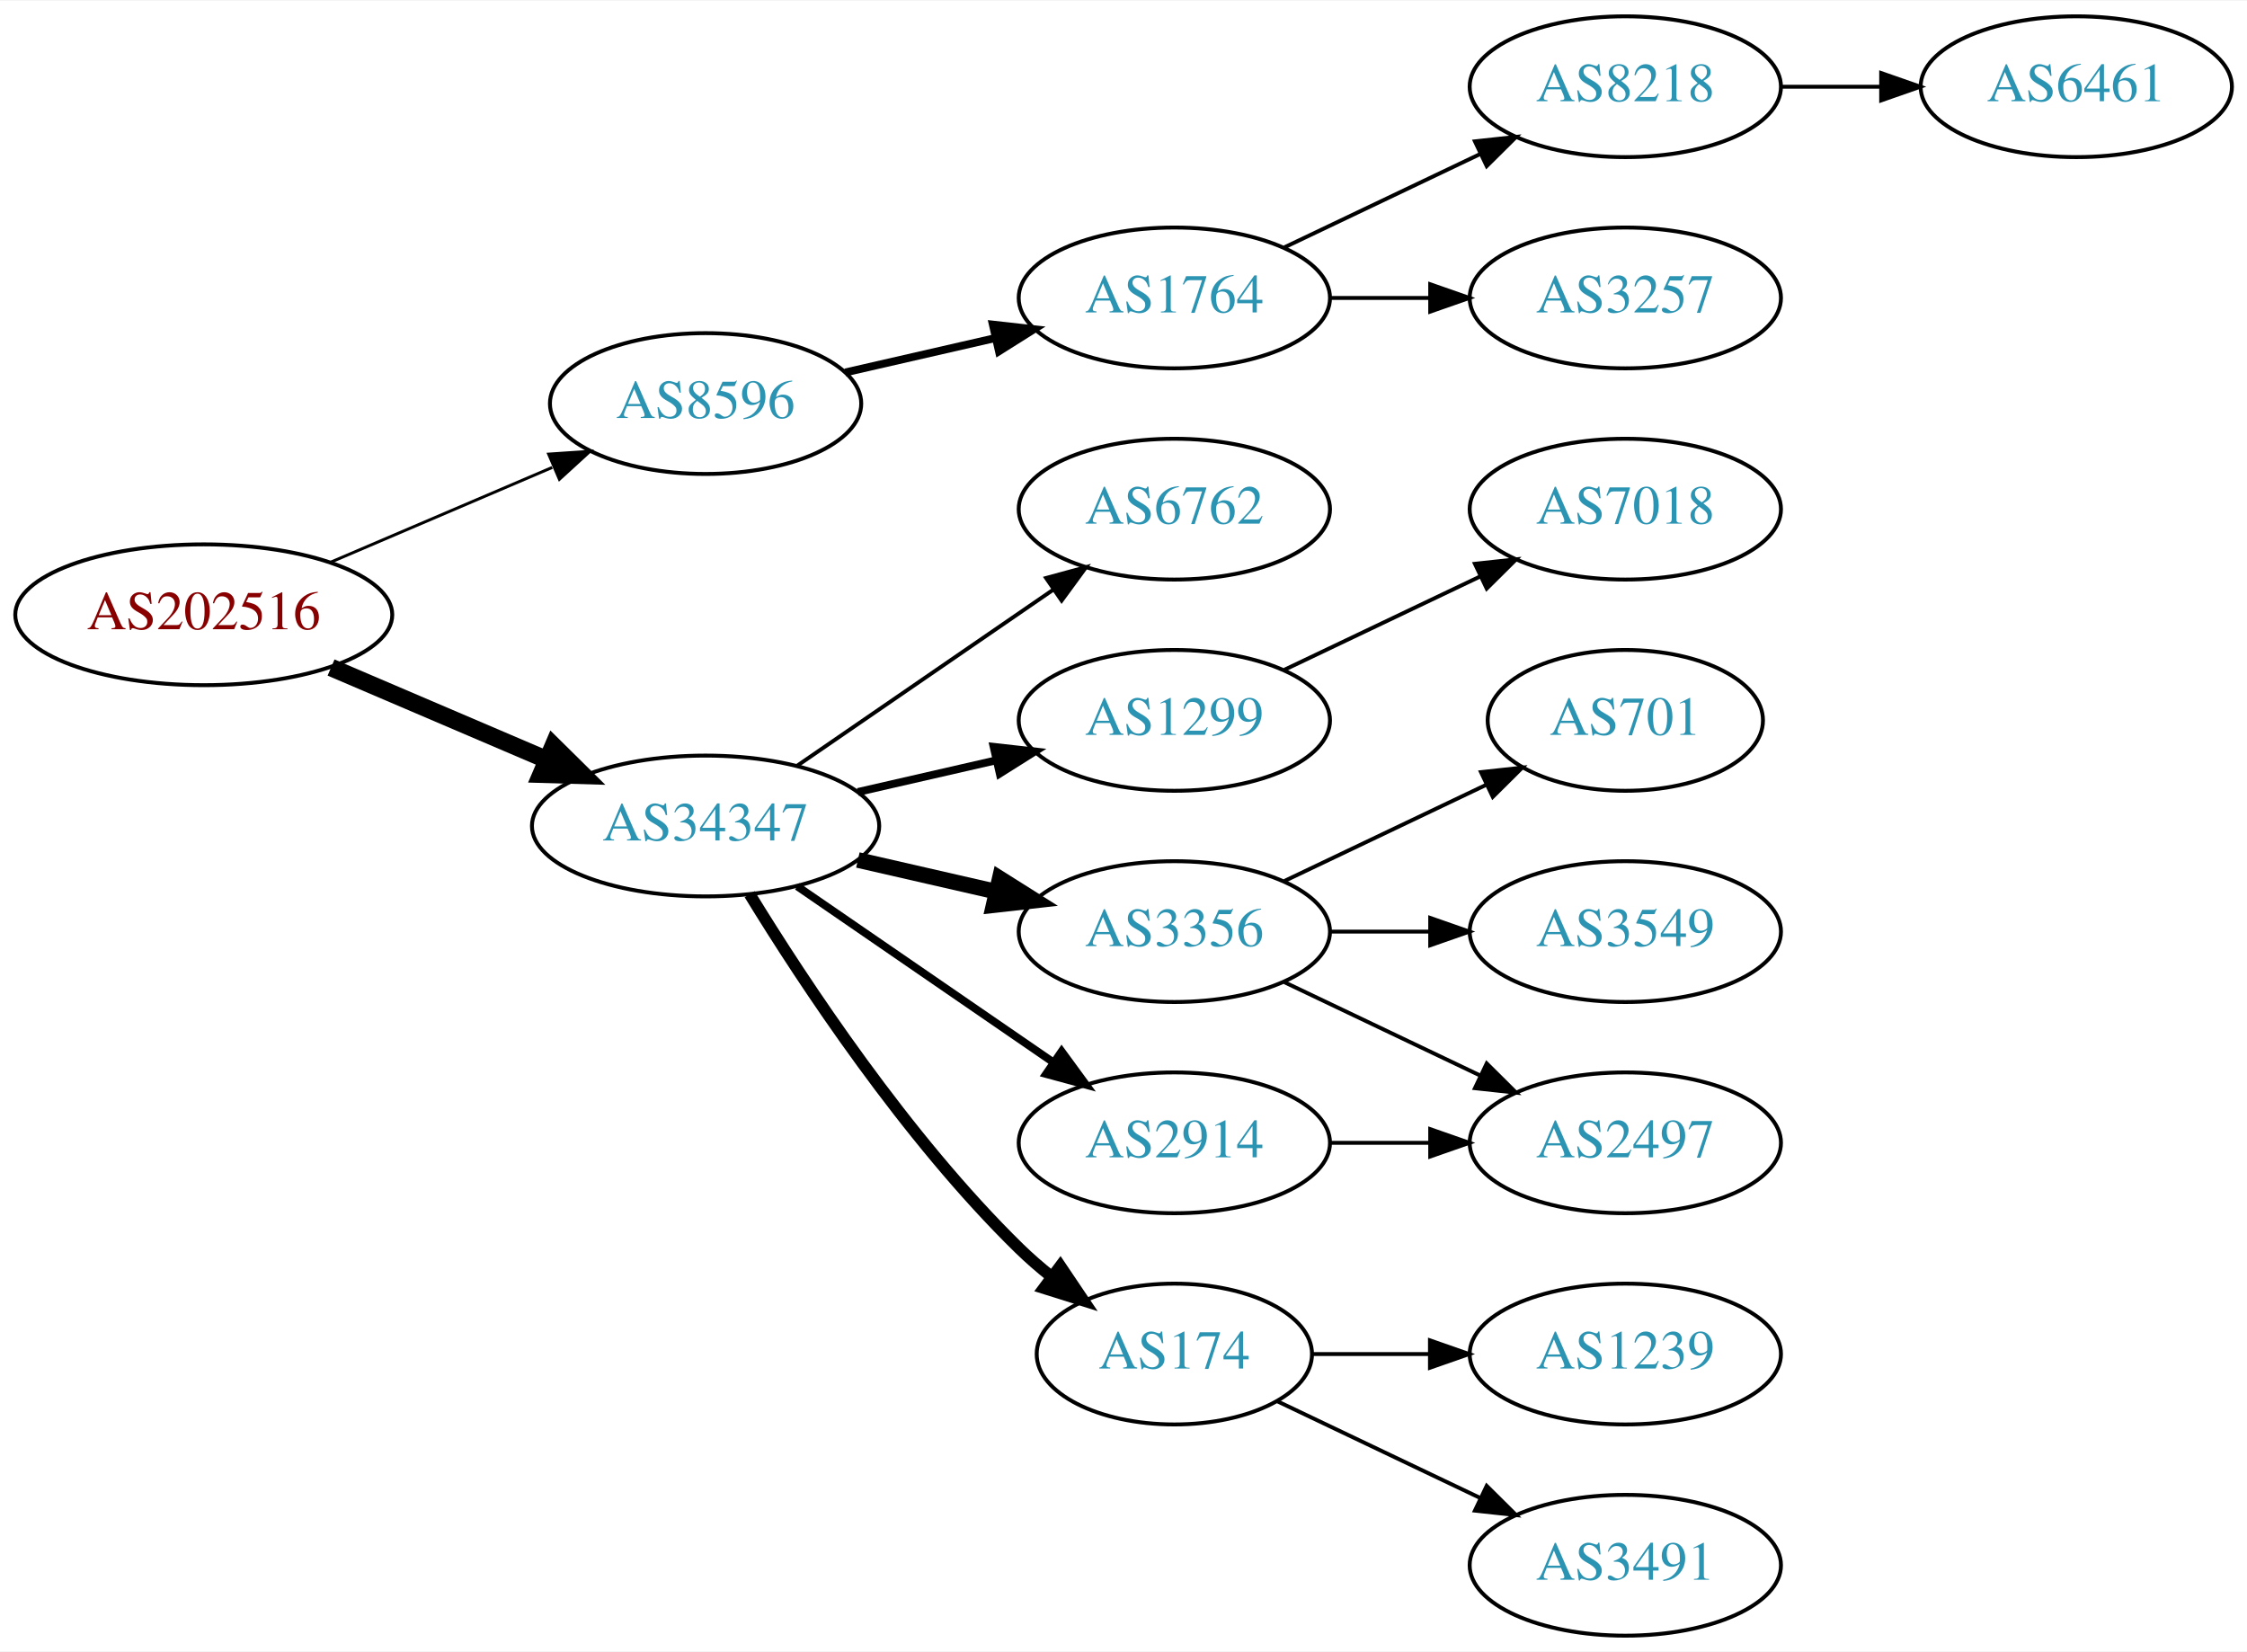
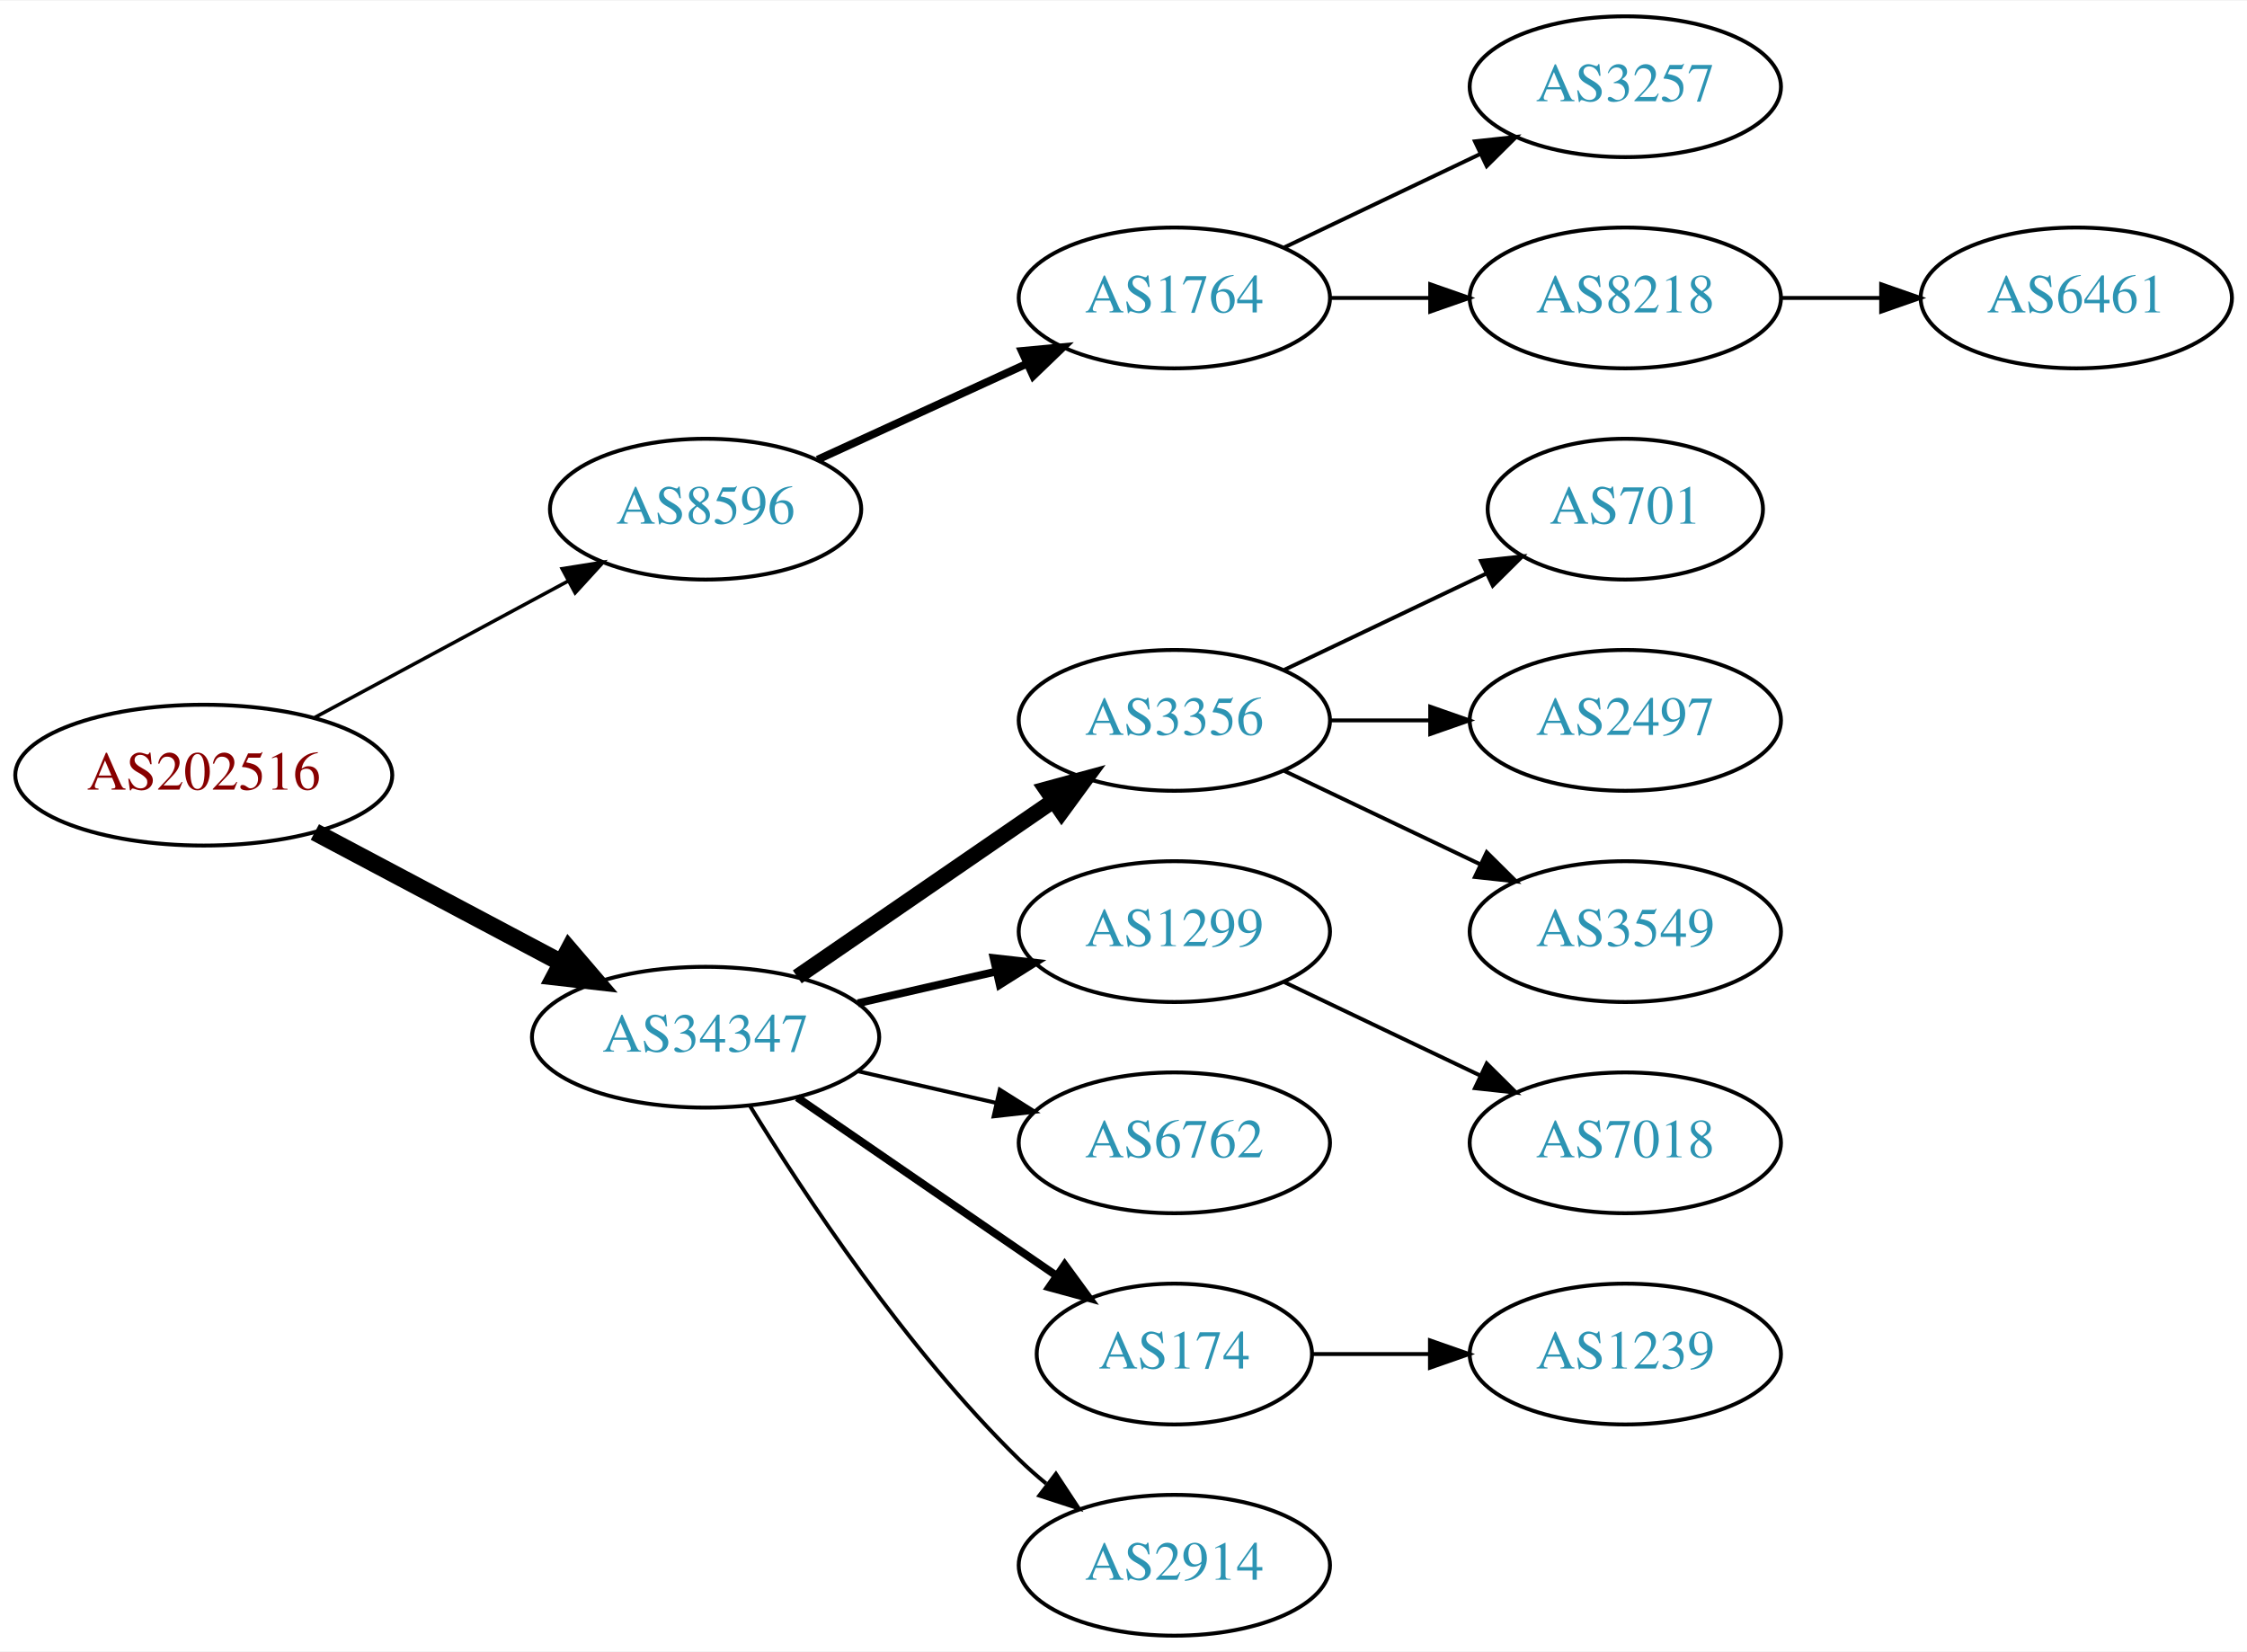
<svg xmlns="http://www.w3.org/2000/svg" xmlns:xlink="http://www.w3.org/1999/xlink" width="574pt" height="422pt" viewBox="0.00 0.00 574.46 422.00">
  <g id="graph0" class="graph" transform="scale(1 1) rotate(0) translate(4 418)">
    <polygon fill="white" stroke="none" points="-4,4 -4,-418 570.463,-418 570.463,4 -4,4" />
    <g id="node1" class="node">
      <g id="a_node1">
        <a xlink:href="/asn/202516" xlink:title="AS202516 ~ web-crossing GmbH [AT]">
-           <ellipse fill="#ffffff" stroke="black" cx="48.096" cy="-261" rx="48.192" ry="18" />
-           <text text-anchor="middle" x="48.096" y="-257.3" font-family="Times,serif" font-size="14.00" fill="#880000">AS202516</text>
+           <ellipse fill="#ffffff" stroke="black" cx="48.096" cy="-220" rx="48.192" ry="18" />
+           <text text-anchor="middle" x="48.096" y="-216.3" font-family="Times,serif" font-size="14.00" fill="#880000">AS202516</text>
        </a>
      </g>
    </g>
    <g id="node2" class="node">
      <g id="a_node2">
        <a xlink:href="/asn/8596" xlink:title="AS8596 ~ hotze.com GmbH [AT]">
-           <ellipse fill="#ffffff" stroke="black" cx="176.388" cy="-315" rx="39.794" ry="18" />
-           <text text-anchor="middle" x="176.388" y="-311.3" font-family="Times,serif" font-size="14.00" fill="#2c94b3">AS8596</text>
+           <ellipse fill="#ffffff" stroke="black" cx="176.388" cy="-288" rx="39.794" ry="18" />
+           <text text-anchor="middle" x="176.388" y="-284.3" font-family="Times,serif" font-size="14.00" fill="#2c94b3">AS8596</text>
        </a>
      </g>
    </g>
    <g id="edge1" class="edge">
-       <path fill="none" stroke="black" stroke-width="0.75" d="M80.639,-274.487C97.776,-281.815 119.097,-290.931 137.172,-298.66" />
-       <polygon fill="black" stroke="black" stroke-width="0.75" points="136.262,-302.077 146.832,-302.79 139.014,-295.641 136.262,-302.077" />
+       <path fill="none" stroke="black" stroke-width="0.9" d="M76.499,-234.755C95.498,-244.985 120.934,-258.68 141.251,-269.62" />
+       <polygon fill="black" stroke="black" stroke-width="0.9" points="139.72,-272.77 150.184,-274.429 143.038,-266.607 139.72,-272.77" />
    </g>
    <g id="node3" class="node">
      <g id="a_node3">
        <a xlink:href="/asn/34347" xlink:title="AS34347 ~ HALLAG Kommunal GmbH [AT]">
-           <ellipse fill="#ffffff" stroke="black" cx="176.388" cy="-207" rx="44.393" ry="18" />
-           <text text-anchor="middle" x="176.388" y="-203.3" font-family="Times,serif" font-size="14.00" fill="#2c94b3">AS34347</text>
+           <ellipse fill="#ffffff" stroke="black" cx="176.388" cy="-153" rx="44.393" ry="18" />
+           <text text-anchor="middle" x="176.388" y="-149.3" font-family="Times,serif" font-size="14.00" fill="#2c94b3">AS34347</text>
        </a>
      </g>
    </g>
    <g id="edge2" class="edge">
-       <path fill="none" stroke="black" stroke-width="4.5" d="M80.639,-247.513C97.283,-240.396 117.873,-231.592 135.604,-224.011" />
-       <polygon fill="black" stroke="black" stroke-width="4.5" points="137.469,-227.495 145.116,-219.943 134.373,-220.255 137.469,-227.495" />
+       <path fill="none" stroke="black" stroke-width="4.5" d="M76.499,-205.462C94.995,-195.65 119.591,-182.601 139.626,-171.972" />
+       <polygon fill="black" stroke="black" stroke-width="4.5" points="141.483,-175.444 148.471,-167.279 137.792,-168.488 141.483,-175.444" />
    </g>
    <g id="node4" class="node">
      <g id="a_node4">
        <a xlink:href="/asn/1764" xlink:title="AS1764 ~ NEXTLAYER-AS [AT]">
          <ellipse fill="#ffffff" stroke="black" cx="296.23" cy="-342" rx="39.794" ry="18" />
          <text text-anchor="middle" x="296.23" y="-338.3" font-family="Times,serif" font-size="14.00" fill="#2c94b3">AS1764</text>
        </a>
      </g>
    </g>
    <g id="edge3" class="edge">
-       <path fill="none" stroke="black" stroke-width="2" d="M212.107,-322.955C224.107,-325.704 237.728,-328.825 250.42,-331.733" />
-       <polygon fill="black" stroke="black" stroke-width="2" points="249.823,-335.187 260.352,-334.009 251.386,-328.364 249.823,-335.187" />
+       <path fill="none" stroke="black" stroke-width="2" d="M205.016,-300.661C220.973,-307.973 241.244,-317.261 258.527,-325.181" />
+       <polygon fill="black" stroke="black" stroke-width="2" points="257.225,-328.435 267.774,-329.419 260.141,-322.071 257.225,-328.435" />
    </g>
    <g id="node8" class="node">
      <g id="a_node8">
-         <a xlink:href="/asn/6762" xlink:title="AS6762 ~ TELECOM ITALIA SPARKLE S.p.A. [IT]">
-           <ellipse fill="#ffffff" stroke="black" cx="296.23" cy="-288" rx="39.794" ry="18" />
-           <text text-anchor="middle" x="296.23" y="-284.3" font-family="Times,serif" font-size="14.00" fill="#2c94b3">AS6762</text>
+         <a xlink:href="/asn/3356" xlink:title="AS3356 ~ Level 3 Parent, LLC [US]">
+           <ellipse fill="#ffffff" stroke="black" cx="296.23" cy="-234" rx="39.794" ry="18" />
+           <text text-anchor="middle" x="296.23" y="-230.3" font-family="Times,serif" font-size="14.00" fill="#2c94b3">AS3356</text>
        </a>
      </g>
    </g>
    <g id="edge7" class="edge">
-       <path fill="none" stroke="black" d="M199.83,-222.426C218.412,-235.198 244.972,-253.455 265.352,-267.463" />
-       <polygon fill="black" stroke="black" points="263.443,-270.398 273.666,-273.178 267.408,-264.629 263.443,-270.398" />
+       <path fill="none" stroke="black" stroke-width="4" d="M199.83,-168.426C218.412,-181.198 244.972,-199.455 265.352,-213.463" />
+       <polygon fill="black" stroke="black" stroke-width="4" points="263.443,-216.398 273.666,-219.178 267.408,-210.629 263.443,-216.398" />
    </g>
    <g id="node9" class="node">
      <g id="a_node9">
        <a xlink:href="/asn/1299" xlink:title="AS1299 ~ Telia Carrier [EU]">
-           <ellipse fill="#ffffff" stroke="black" cx="296.23" cy="-234" rx="39.794" ry="18" />
-           <text text-anchor="middle" x="296.23" y="-230.3" font-family="Times,serif" font-size="14.00" fill="#2c94b3">AS1299</text>
+           <ellipse fill="#ffffff" stroke="black" cx="296.23" cy="-180" rx="39.794" ry="18" />
+           <text text-anchor="middle" x="296.23" y="-176.3" font-family="Times,serif" font-size="14.00" fill="#2c94b3">AS1299</text>
        </a>
      </g>
    </g>
    <g id="edge8" class="edge">
-       <path fill="none" stroke="black" stroke-width="2" d="M215.322,-215.692C226.563,-218.267 238.976,-221.111 250.599,-223.774" />
-       <polygon fill="black" stroke="black" stroke-width="2" points="250.031,-227.235 260.56,-226.057 251.595,-220.412 250.031,-227.235" />
+       <path fill="none" stroke="black" stroke-width="2" d="M215.322,-161.692C226.563,-164.267 238.976,-167.111 250.599,-169.774" />
+       <polygon fill="black" stroke="black" stroke-width="2" points="250.031,-173.235 260.56,-172.057 251.595,-166.412 250.031,-173.235" />
    </g>
    <g id="node10" class="node">
      <g id="a_node10">
-         <a xlink:href="/asn/3356" xlink:title="AS3356 ~ Level 3 Parent, LLC [US]">
-           <ellipse fill="#ffffff" stroke="black" cx="296.23" cy="-180" rx="39.794" ry="18" />
-           <text text-anchor="middle" x="296.23" y="-176.3" font-family="Times,serif" font-size="14.00" fill="#2c94b3">AS3356</text>
+         <a xlink:href="/asn/6762" xlink:title="AS6762 ~ TELECOM ITALIA SPARKLE S.p.A. [IT]">
+           <ellipse fill="#ffffff" stroke="black" cx="296.23" cy="-126" rx="39.794" ry="18" />
+           <text text-anchor="middle" x="296.23" y="-122.3" font-family="Times,serif" font-size="14.00" fill="#2c94b3">AS6762</text>
        </a>
      </g>
    </g>
    <g id="edge9" class="edge">
-       <path fill="none" stroke="black" stroke-width="4" d="M215.322,-198.308C226.563,-195.733 238.976,-192.889 250.599,-190.226" />
-       <polygon fill="black" stroke="black" stroke-width="4" points="251.595,-193.588 260.56,-187.943 250.031,-186.765 251.595,-193.588" />
+       <path fill="none" stroke="black" d="M215.322,-144.308C226.563,-141.733 238.976,-138.889 250.599,-136.226" />
+       <polygon fill="black" stroke="black" points="251.595,-139.588 260.56,-133.943 250.031,-132.765 251.595,-139.588" />
    </g>
    <g id="node11" class="node">
      <g id="a_node11">
        <a xlink:href="/asn/174" xlink:title="AS174 ~ Cogent Communications [US]">
          <ellipse fill="#ffffff" stroke="black" cx="296.23" cy="-72" rx="35.194" ry="18" />
          <text text-anchor="middle" x="296.23" y="-68.3" font-family="Times,serif" font-size="14.00" fill="#2c94b3">AS174</text>
        </a>
      </g>
    </g>
    <g id="edge10" class="edge">
-       <path fill="none" stroke="black" stroke-width="3" d="M187.653,-189.56C201.462,-167.009 227.651,-127.278 256.584,-99 259.119,-96.522 261.903,-94.11 264.778,-91.812" />
-       <polygon fill="black" stroke="black" stroke-width="3" points="267.074,-94.466 272.994,-85.679 262.887,-88.856 267.074,-94.466" />
+       <path fill="none" stroke="black" stroke-width="2" d="M199.83,-137.574C218.645,-124.641 245.642,-106.085 266.118,-92.01" />
+       <polygon fill="black" stroke="black" stroke-width="2" points="268.193,-94.831 274.451,-86.282 264.228,-89.063 268.193,-94.831" />
    </g>
    <g id="node12" class="node">
      <g id="a_node12">
        <a xlink:href="/asn/2914" xlink:title="AS2914 ~ NTT America, Inc. [US]">
-           <ellipse fill="#ffffff" stroke="black" cx="296.23" cy="-126" rx="39.794" ry="18" />
-           <text text-anchor="middle" x="296.23" y="-122.3" font-family="Times,serif" font-size="14.00" fill="#2c94b3">AS2914</text>
+           <ellipse fill="#ffffff" stroke="black" cx="296.23" cy="-18" rx="39.794" ry="18" />
+           <text text-anchor="middle" x="296.23" y="-14.3" font-family="Times,serif" font-size="14.00" fill="#2c94b3">AS2914</text>
        </a>
      </g>
    </g>
    <g id="edge11" class="edge">
-       <path fill="none" stroke="black" stroke-width="2" d="M199.83,-191.574C218.412,-178.802 244.972,-160.545 265.352,-146.537" />
-       <polygon fill="black" stroke="black" stroke-width="2" points="267.408,-149.371 273.666,-140.822 263.443,-143.602 267.408,-149.371" />
+       <path fill="none" stroke="black" d="M187.653,-135.56C201.462,-113.009 227.651,-73.278 256.584,-45 258.724,-42.908 261.041,-40.863 263.441,-38.895" />
+       <polygon fill="black" stroke="black" points="265.951,-41.382 271.782,-32.536 261.708,-35.815 265.951,-41.382" />
    </g>
    <g id="node5" class="node">
      <g id="a_node5">
-         <a xlink:href="/asn/8218" xlink:title="AS8218 ~ legacy Neotelecoms [FR]">
+         <a xlink:href="/asn/3257" xlink:title="AS3257 ~ GTT [DE]">
          <ellipse fill="#ffffff" stroke="black" cx="411.523" cy="-396" rx="39.794" ry="18" />
-           <text text-anchor="middle" x="411.523" y="-392.3" font-family="Times,serif" font-size="14.00" fill="#2c94b3">AS8218</text>
+           <text text-anchor="middle" x="411.523" y="-392.3" font-family="Times,serif" font-size="14.00" fill="#2c94b3">AS3257</text>
        </a>
      </g>
    </g>
    <g id="edge4" class="edge">
      <path fill="none" stroke="black" d="M324.367,-354.934C339.361,-362.081 358.182,-371.052 374.405,-378.785" />
      <polygon fill="black" stroke="black" points="373.075,-382.028 383.608,-383.171 376.087,-375.709 373.075,-382.028" />
    </g>
    <g id="node6" class="node">
      <g id="a_node6">
-         <a xlink:href="/asn/3257" xlink:title="AS3257 ~ GTT [DE]">
+         <a xlink:href="/asn/8218" xlink:title="AS8218 ~ legacy Neotelecoms [FR]">
          <ellipse fill="#ffffff" stroke="black" cx="411.523" cy="-342" rx="39.794" ry="18" />
-           <text text-anchor="middle" x="411.523" y="-338.3" font-family="Times,serif" font-size="14.00" fill="#2c94b3">AS3257</text>
+           <text text-anchor="middle" x="411.523" y="-338.3" font-family="Times,serif" font-size="14.00" fill="#2c94b3">AS8218</text>
        </a>
      </g>
    </g>
    <g id="edge5" class="edge">
      <path fill="none" stroke="black" d="M335.902,-342C344.105,-342 352.869,-342 361.401,-342" />
      <polygon fill="black" stroke="black" points="361.641,-345.5 371.641,-342 361.641,-338.5 361.641,-345.5" />
    </g>
    <g id="node7" class="node">
      <g id="a_node7">
        <a xlink:href="/asn/6461" xlink:title="AS6461 ~ Zayo Bandwidth [US]">
-           <ellipse fill="#ffffff" stroke="black" cx="526.816" cy="-396" rx="39.794" ry="18" />
-           <text text-anchor="middle" x="526.816" y="-392.3" font-family="Times,serif" font-size="14.00" fill="#2c94b3">AS6461</text>
+           <ellipse fill="#ffffff" stroke="black" cx="526.816" cy="-342" rx="39.794" ry="18" />
+           <text text-anchor="middle" x="526.816" y="-338.3" font-family="Times,serif" font-size="14.00" fill="#2c94b3">AS6461</text>
        </a>
      </g>
    </g>
    <g id="edge6" class="edge">
-       <path fill="none" stroke="black" d="M451.195,-396C459.398,-396 468.162,-396 476.694,-396" />
-       <polygon fill="black" stroke="black" points="476.934,-399.5 486.934,-396 476.933,-392.5 476.934,-399.5" />
+       <path fill="none" stroke="black" d="M451.195,-342C459.398,-342 468.162,-342 476.694,-342" />
+       <polygon fill="black" stroke="black" points="476.934,-345.5 486.934,-342 476.933,-338.5 476.934,-345.5" />
    </g>
    <g id="node13" class="node">
      <g id="a_node13">
-         <a xlink:href="/asn/7018" xlink:title="AS7018 ~ AT&amp;T Services, Inc. [US]">
-           <ellipse fill="#ffffff" stroke="black" cx="411.523" cy="-288" rx="39.794" ry="18" />
-           <text text-anchor="middle" x="411.523" y="-284.3" font-family="Times,serif" font-size="14.00" fill="#2c94b3">AS7018</text>
+         <a xlink:href="/asn/701" xlink:title="AS701 ~ UUNET [US]">
+           <ellipse fill="#ffffff" stroke="black" cx="411.523" cy="-288" rx="35.194" ry="18" />
+           <text text-anchor="middle" x="411.523" y="-284.3" font-family="Times,serif" font-size="14.00" fill="#2c94b3">AS701</text>
        </a>
      </g>
    </g>
    <g id="edge12" class="edge">
-       <path fill="none" stroke="black" d="M324.367,-246.934C339.361,-254.081 358.182,-263.052 374.405,-270.785" />
-       <polygon fill="black" stroke="black" points="373.075,-274.028 383.608,-275.171 376.087,-267.709 373.075,-274.028" />
+       <path fill="none" stroke="black" d="M324.367,-246.934C339.798,-254.29 359.284,-263.577 375.819,-271.459" />
+       <polygon fill="black" stroke="black" points="374.628,-274.768 385.161,-275.911 377.64,-268.449 374.628,-274.768" />
    </g>
    <g id="node14" class="node">
      <g id="a_node14">
-         <a xlink:href="/asn/701" xlink:title="AS701 ~ UUNET [US]">
-           <ellipse fill="#ffffff" stroke="black" cx="411.523" cy="-234" rx="35.194" ry="18" />
-           <text text-anchor="middle" x="411.523" y="-230.3" font-family="Times,serif" font-size="14.00" fill="#2c94b3">AS701</text>
+         <a xlink:href="/asn/2497" xlink:title="AS2497 ~ Internet Initiative Japan Inc. [JP]">
+           <ellipse fill="#ffffff" stroke="black" cx="411.523" cy="-234" rx="39.794" ry="18" />
+           <text text-anchor="middle" x="411.523" y="-230.3" font-family="Times,serif" font-size="14.00" fill="#2c94b3">AS2497</text>
        </a>
      </g>
    </g>
    <g id="edge13" class="edge">
-       <path fill="none" stroke="black" d="M324.367,-192.934C339.798,-200.29 359.284,-209.577 375.819,-217.459" />
-       <polygon fill="black" stroke="black" points="374.628,-220.768 385.161,-221.911 377.64,-214.449 374.628,-220.768" />
+       <path fill="none" stroke="black" d="M335.902,-234C344.105,-234 352.869,-234 361.401,-234" />
+       <polygon fill="black" stroke="black" points="361.641,-237.5 371.641,-234 361.641,-230.5 361.641,-237.5" />
    </g>
    <g id="node15" class="node">
      <g id="a_node15">
        <a xlink:href="/asn/3549" xlink:title="AS3549 ~ Level 3 Parent, LLC [US]">
          <ellipse fill="#ffffff" stroke="black" cx="411.523" cy="-180" rx="39.794" ry="18" />
          <text text-anchor="middle" x="411.523" y="-176.3" font-family="Times,serif" font-size="14.00" fill="#2c94b3">AS3549</text>
        </a>
      </g>
    </g>
    <g id="edge14" class="edge">
-       <path fill="none" stroke="black" d="M335.902,-180C344.105,-180 352.869,-180 361.401,-180" />
-       <polygon fill="black" stroke="black" points="361.641,-183.5 371.641,-180 361.641,-176.5 361.641,-183.5" />
+       <path fill="none" stroke="black" d="M324.367,-221.066C339.361,-213.919 358.182,-204.948 374.405,-197.215" />
+       <polygon fill="black" stroke="black" points="376.087,-200.291 383.608,-192.829 373.075,-193.972 376.087,-200.291" />
    </g>
    <g id="node16" class="node">
      <g id="a_node16">
-         <a xlink:href="/asn/2497" xlink:title="AS2497 ~ Internet Initiative Japan Inc. [JP]">
+         <a xlink:href="/asn/7018" xlink:title="AS7018 ~ AT&amp;T Services, Inc. [US]">
          <ellipse fill="#ffffff" stroke="black" cx="411.523" cy="-126" rx="39.794" ry="18" />
-           <text text-anchor="middle" x="411.523" y="-122.3" font-family="Times,serif" font-size="14.00" fill="#2c94b3">AS2497</text>
+           <text text-anchor="middle" x="411.523" y="-122.3" font-family="Times,serif" font-size="14.00" fill="#2c94b3">AS7018</text>
        </a>
      </g>
    </g>
    <g id="edge15" class="edge">
      <path fill="none" stroke="black" d="M324.367,-167.066C339.361,-159.919 358.182,-150.948 374.405,-143.215" />
      <polygon fill="black" stroke="black" points="376.087,-146.291 383.608,-138.829 373.075,-139.972 376.087,-146.291" />
    </g>
    <g id="node17" class="node">
      <g id="a_node17">
        <a xlink:href="/asn/1239" xlink:title="AS1239 ~ Sprint [US]">
          <ellipse fill="#ffffff" stroke="black" cx="411.523" cy="-72" rx="39.794" ry="18" />
          <text text-anchor="middle" x="411.523" y="-68.3" font-family="Times,serif" font-size="14.00" fill="#2c94b3">AS1239</text>
        </a>
      </g>
    </g>
    <g id="edge16" class="edge">
      <path fill="none" stroke="black" d="M331.529,-72C340.906,-72 351.257,-72 361.291,-72" />
      <polygon fill="black" stroke="black" points="361.58,-75.5 371.58,-72 361.58,-68.5 361.58,-75.5" />
    </g>
-     <g id="node18" class="node">
-       <g id="a_node18">
-         <a xlink:href="/asn/3491" xlink:title="AS3491 ~ PCCW Global, Inc. [US]">
-           <ellipse fill="#ffffff" stroke="black" cx="411.523" cy="-18" rx="39.794" ry="18" />
-           <text text-anchor="middle" x="411.523" y="-14.3" font-family="Times,serif" font-size="14.00" fill="#2c94b3">AS3491</text>
-         </a>
-       </g>
-     </g>
-     <g id="edge17" class="edge">
-       <path fill="none" stroke="black" d="M322.655,-59.881C337.958,-52.587 357.681,-43.187 374.563,-35.14" />
-       <polygon fill="black" stroke="black" points="376.082,-38.293 383.604,-30.831 373.071,-31.974 376.082,-38.293" />
-     </g>
-     <g id="edge18" class="edge">
-       <path fill="none" stroke="black" d="M335.902,-126C344.105,-126 352.869,-126 361.401,-126" />
-       <polygon fill="black" stroke="black" points="361.641,-129.5 371.641,-126 361.641,-122.5 361.641,-129.5" />
-     </g>
  </g>
</svg>
